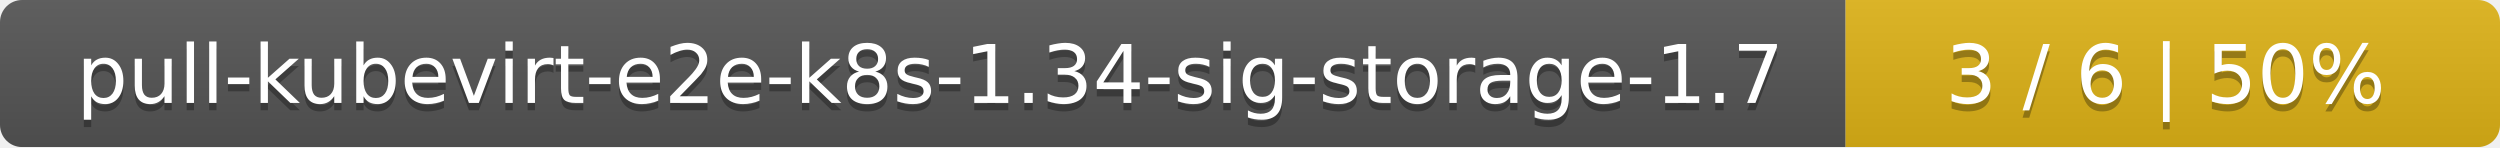
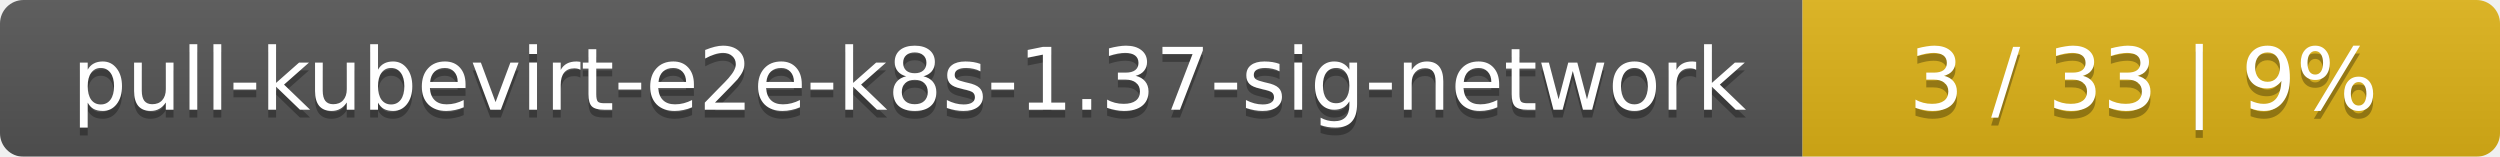
- <svg xmlns="http://www.w3.org/2000/svg" width="340" height="20">
+ <svg xmlns="http://www.w3.org/2000/svg" width="319" height="20">
  <linearGradient id="smooth" x2="0" y2="100%">
    <stop offset="0" stop-color="#bbb" stop-opacity=".1" />
    <stop offset="1" stop-opacity=".1" />
  </linearGradient>
  <mask id="round">
-     <rect width="340" height="20" rx="3" fill="#fff" />
+     <rect width="319" height="20" rx="3" fill="#fff" />
  </mask>
  <g mask="url(#round)">
-     <rect width="251" height="20" fill="#555" />
-     <rect x="251" width="89" height="20" fill="#dfb317" />
-     <rect width="340" height="20" fill="url(#smooth)" />
+     <rect width="230" height="20" fill="#555" />
+     <rect x="230" width="89" height="20" fill="#dfb317" />
+     <rect width="319" height="20" fill="url(#smooth)" />
  </g>
  <g fill="#fff" text-anchor="middle" font-family="DejaVu Sans,Verdana,Geneva,sans-serif" font-size="11">
-     <text x="126.5" y="15" fill="#010101" fill-opacity=".3">pull-kubevirt-e2e-k8s-1.34-sig-storage-1.7</text>
-     <text x="126.5" y="14">pull-kubevirt-e2e-k8s-1.34-sig-storage-1.7</text>
-     <text x="294.5" y="15" fill="#010101" fill-opacity=".3">3 / 6    |    50%</text>
-     <text x="294.5" y="14">3 / 6    |    50%</text>
+     <text x="116" y="15" fill="#010101" fill-opacity=".3">pull-kubevirt-e2e-k8s-1.37-sig-network</text>
+     <text x="116" y="14">pull-kubevirt-e2e-k8s-1.37-sig-network</text>
+     <text x="273.5" y="15" fill="#010101" fill-opacity=".3">3 / 33    |    9%</text>
+     <text x="273.5" y="14">3 / 33    |    9%</text>
  </g>
</svg>
